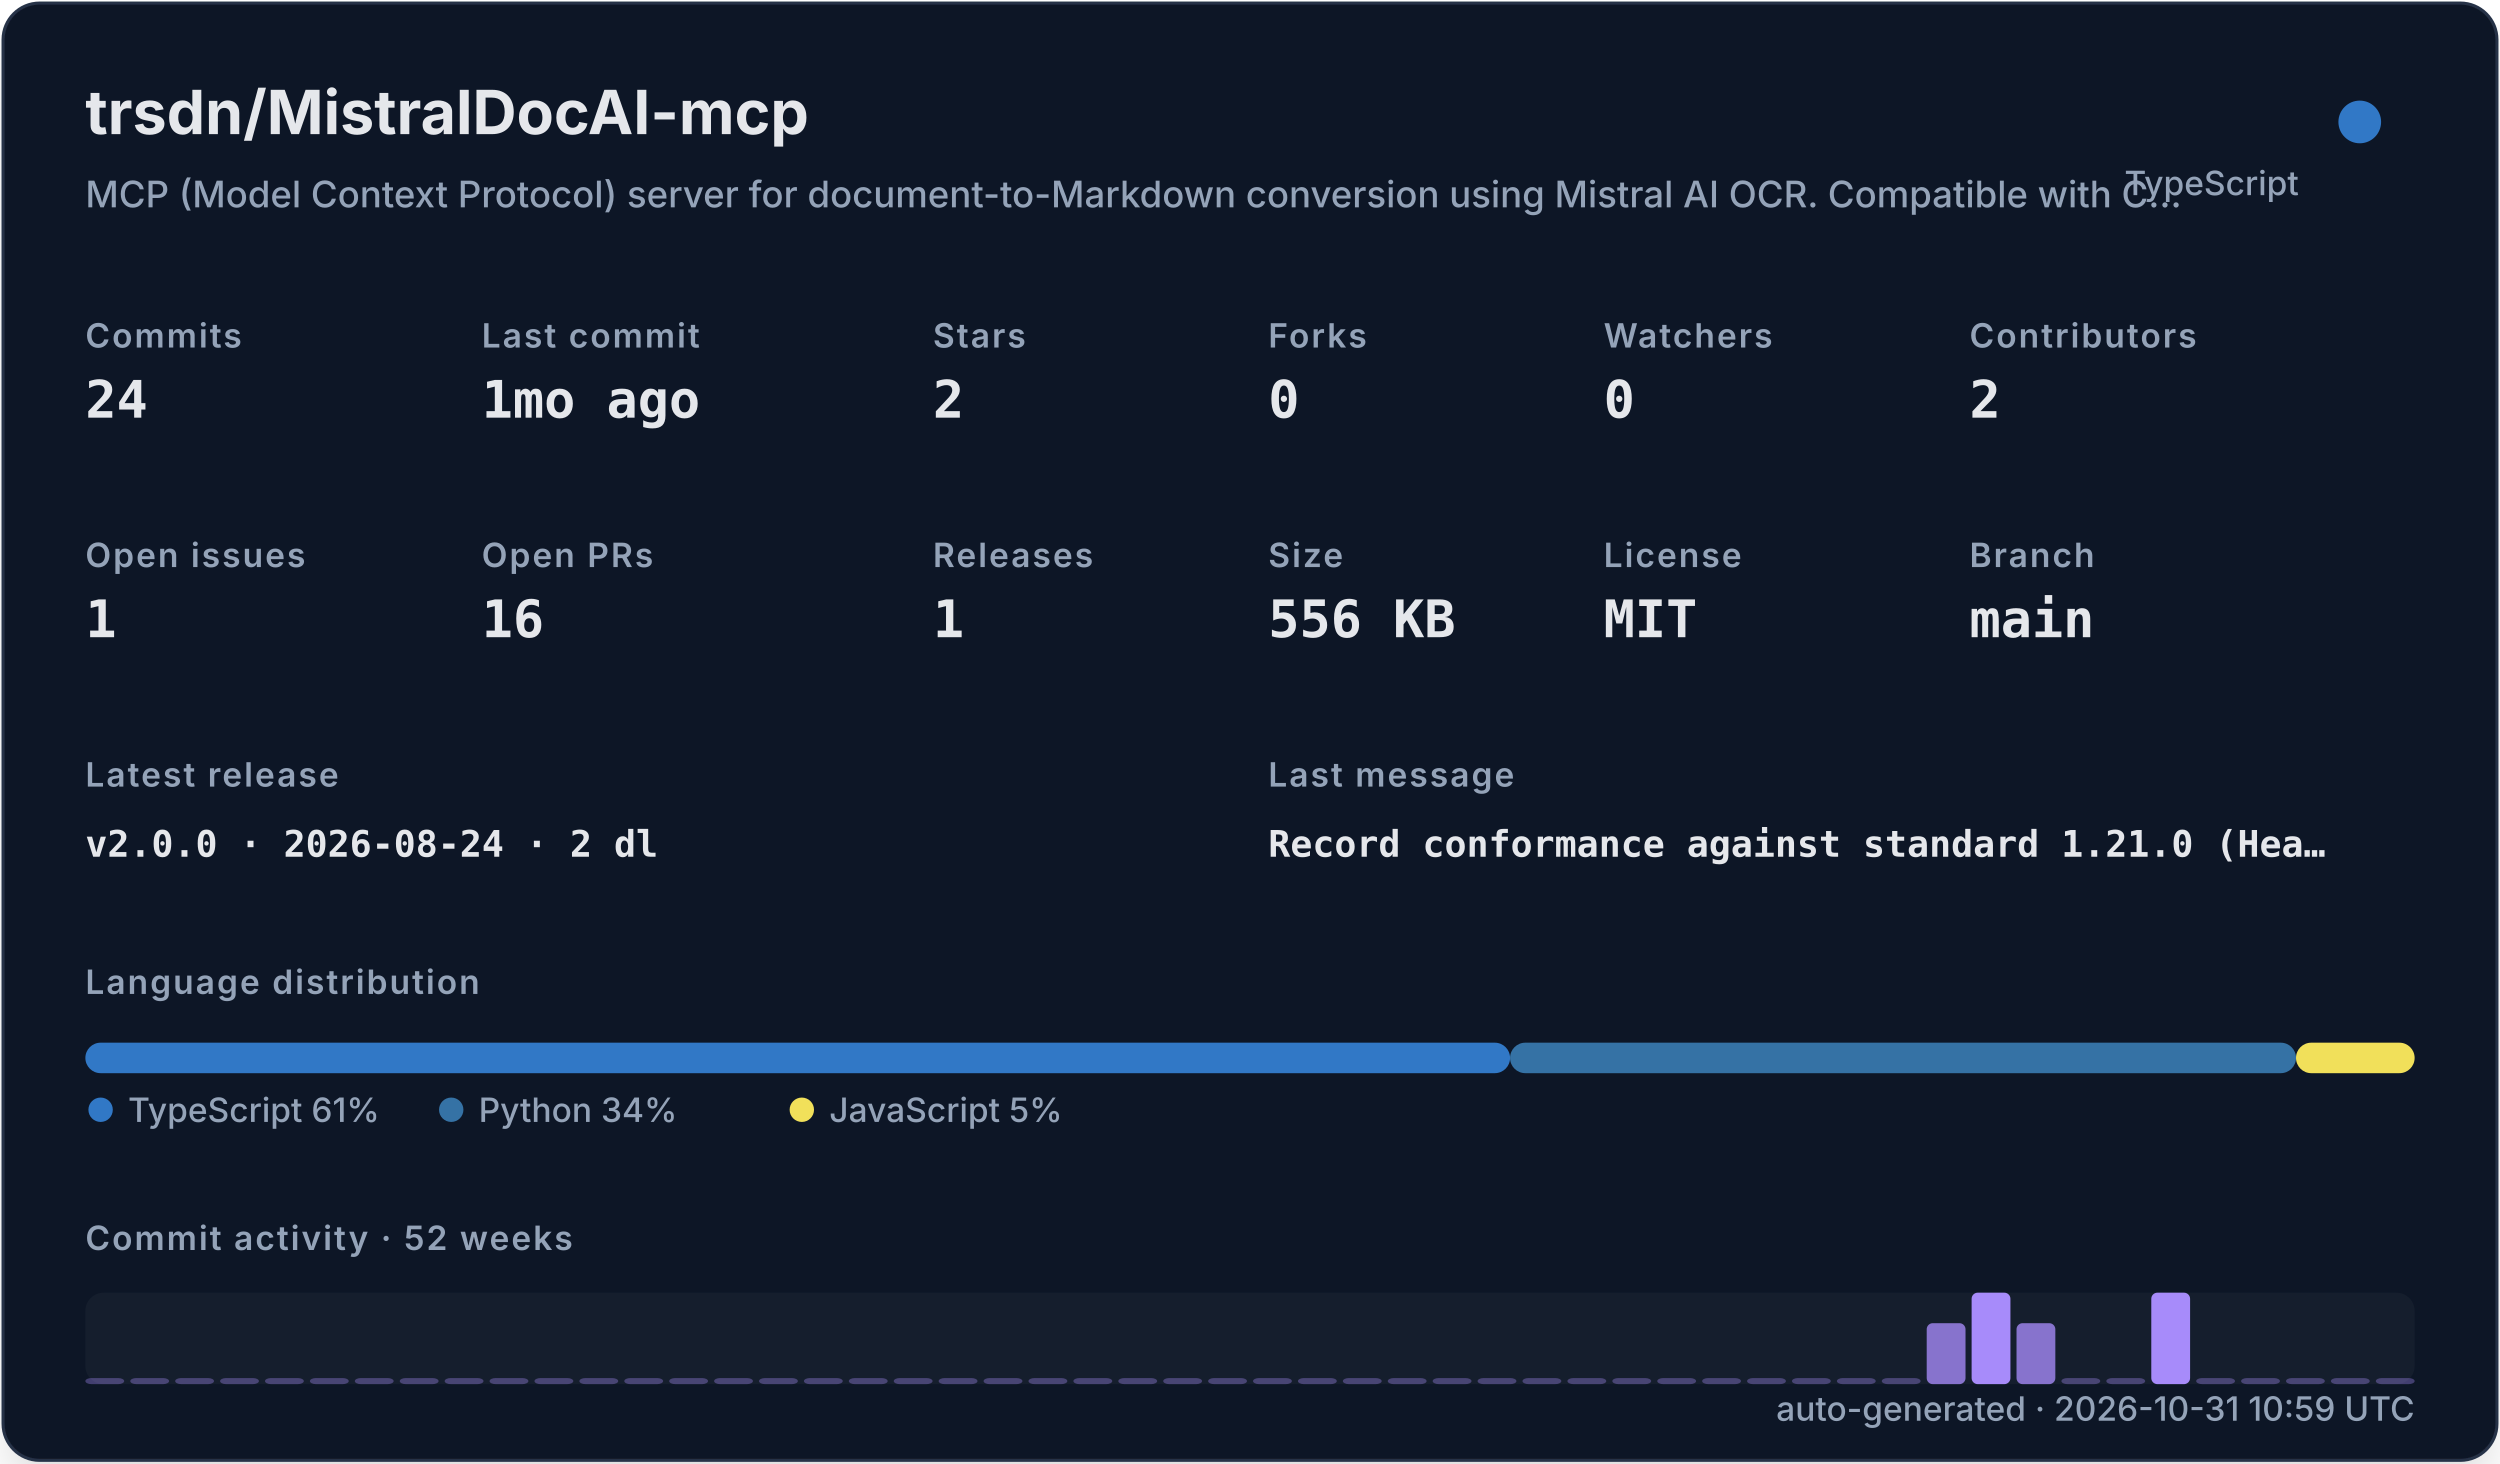
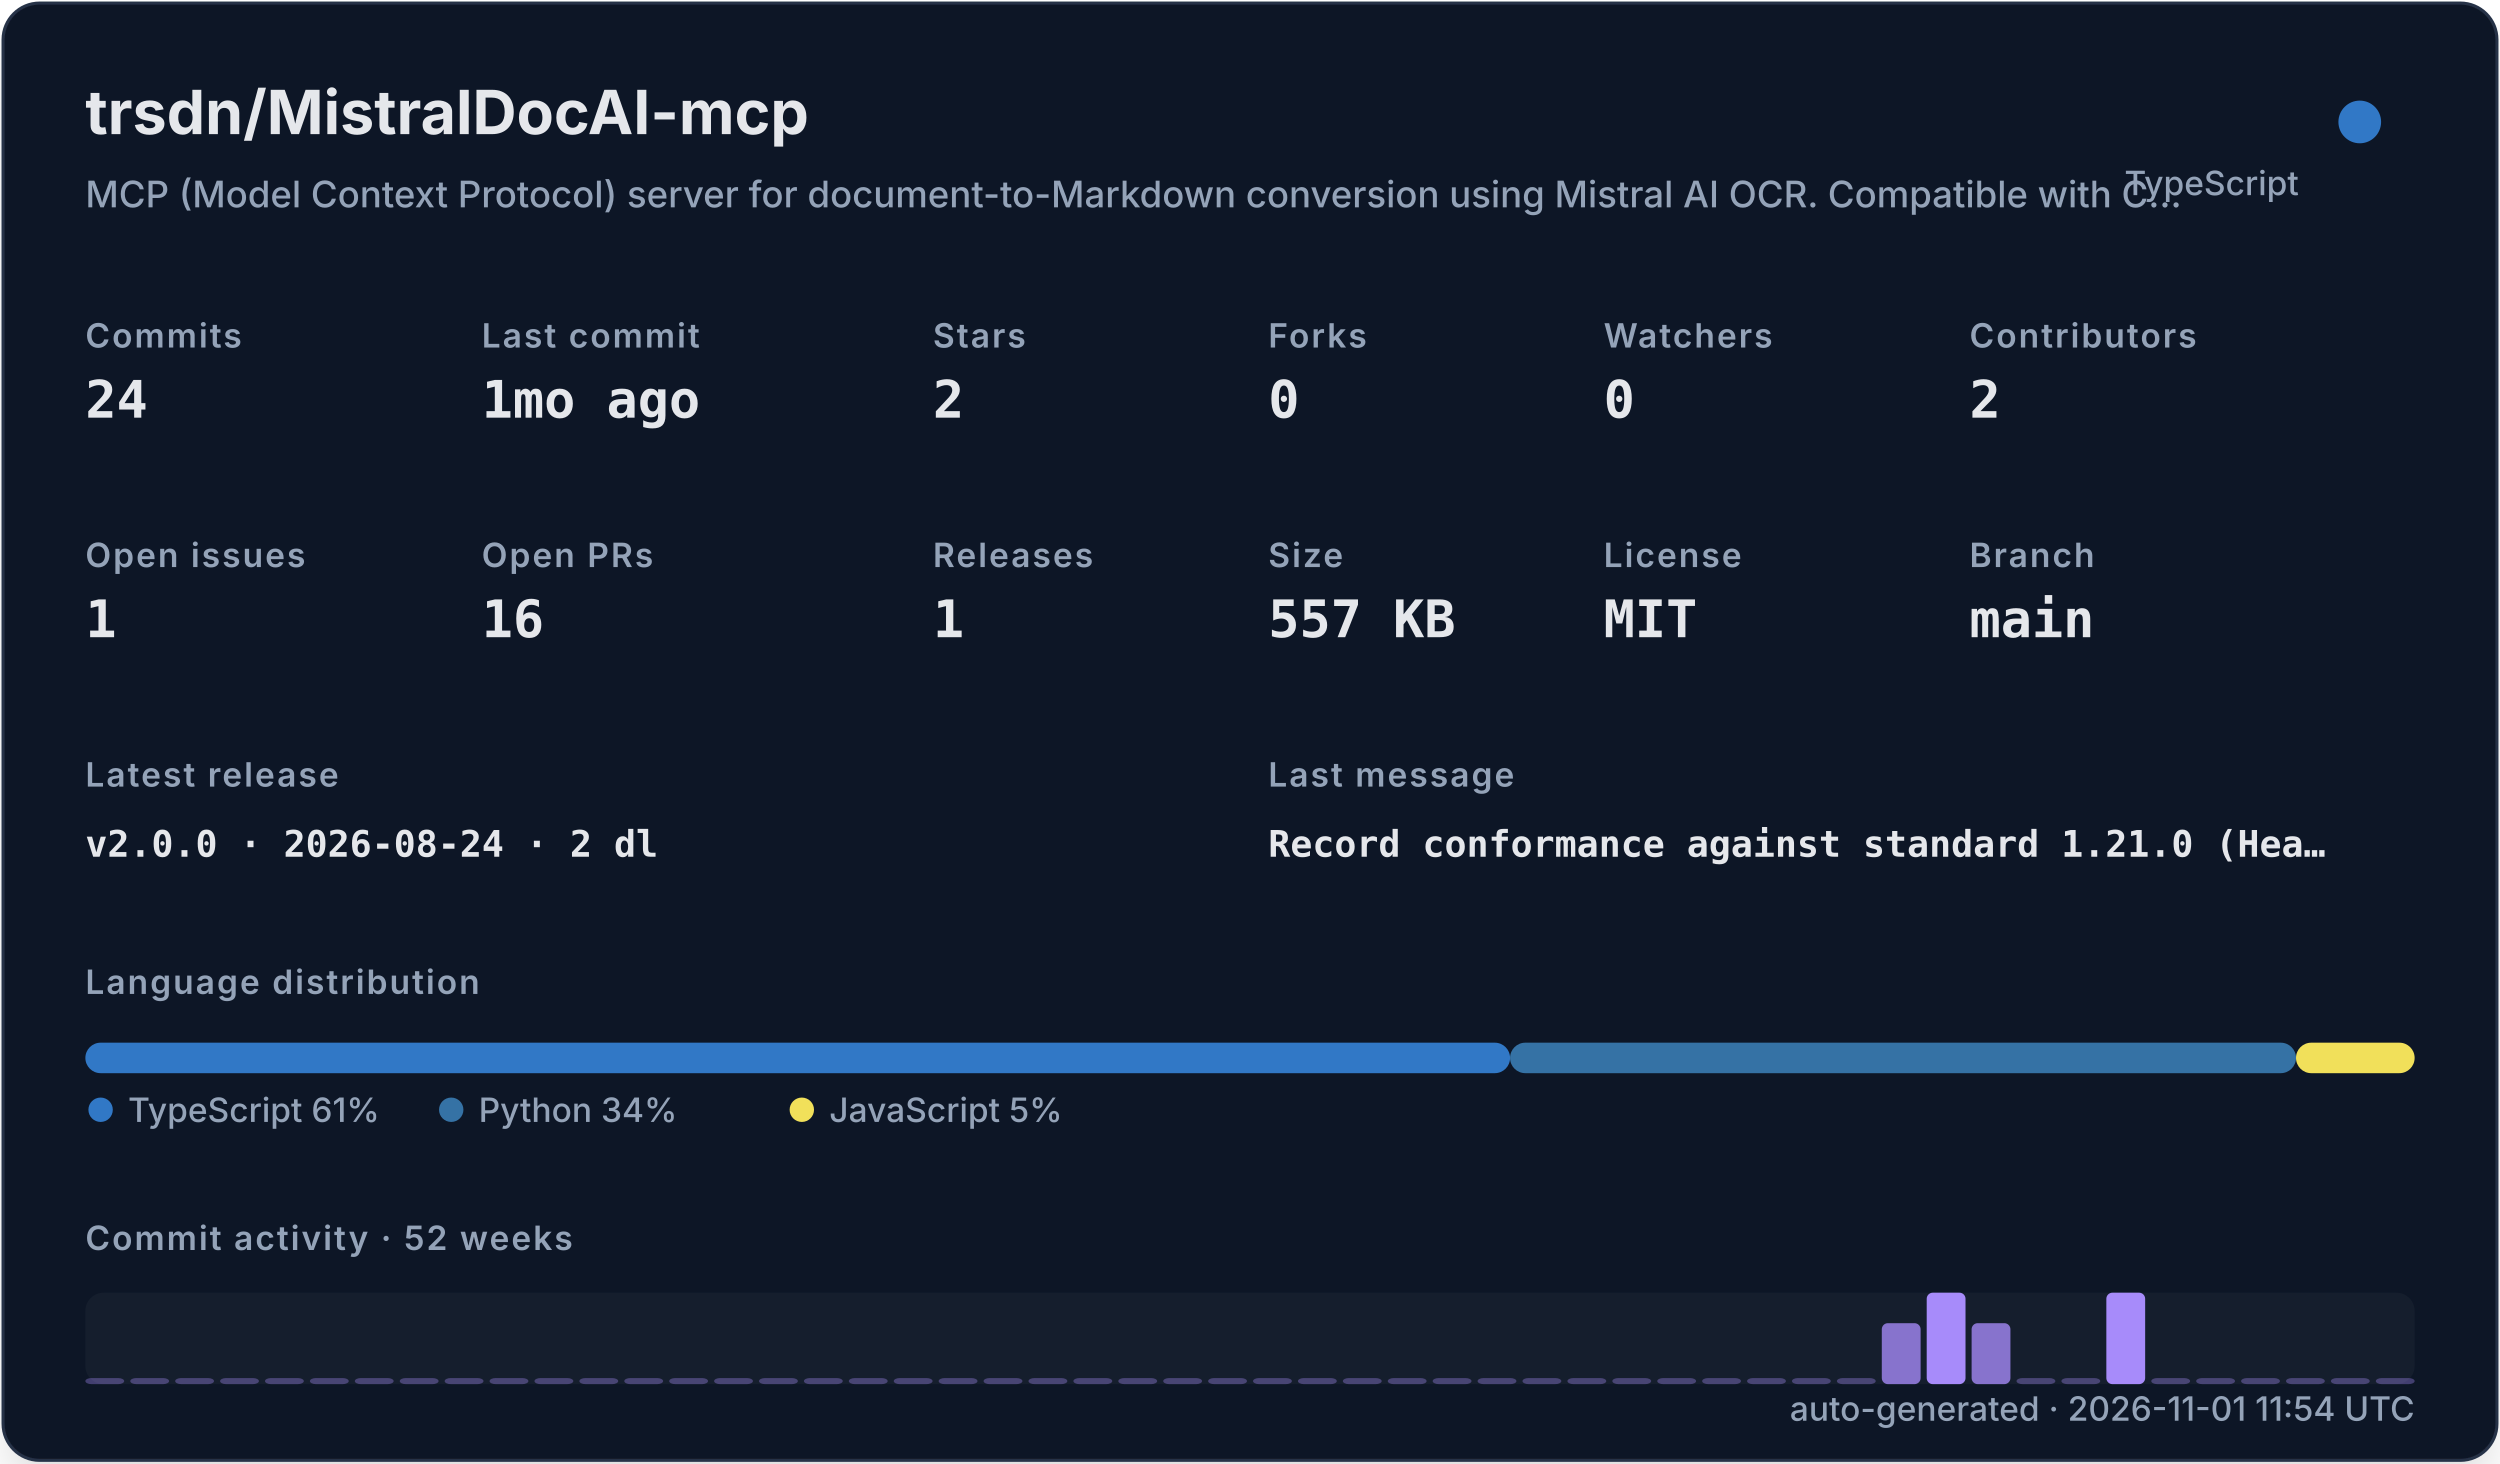
<svg xmlns="http://www.w3.org/2000/svg" width="820" height="480" viewBox="0 0 820 480" role="img">
  <defs>
    <filter id="shadow" x="-10%" y="-10%" width="120%" height="120%">
      <feDropShadow dx="0" dy="8" stdDeviation="10" flood-color="#000000" flood-opacity="0.16" />
    </filter>
    <style>
    .title { font: 700 20px -apple-system,BlinkMacSystemFont,"Segoe UI",sans-serif; fill: #e5e7eb; }
    .subtitle { font: 500 12px -apple-system,BlinkMacSystemFont,"Segoe UI",sans-serif; fill: #94a3b8; }
    .label { font: 600 11px -apple-system,BlinkMacSystemFont,"Segoe UI",sans-serif; fill: #94a3b8; text-transform: uppercase; letter-spacing: .06em; }
    .value { font: 700 17px ui-monospace,SFMono-Regular,Menlo,monospace; fill: #e5e7eb; }
    .small { font: 500 11px -apple-system,BlinkMacSystemFont,"Segoe UI",sans-serif; fill: #94a3b8; }
    .tiny { font: 500 10px -apple-system,BlinkMacSystemFont,"Segoe UI",sans-serif; fill: #94a3b8; }
    .mono { font: 650 12px ui-monospace,SFMono-Regular,Menlo,monospace; fill: #e5e7eb; }
  </style>
  </defs>
  <rect x="1" y="1" width="818" height="478" rx="12" fill="#111827" stroke="#263247" filter="url(#shadow)" />
  <text x="28" y="44" class="title">trsdn/MistralDocAI-mcp</text>
  <text x="28" y="68" class="subtitle">MCP (Model Context Protocol) server for document-to-Markdown conversion using Mistral AI OCR. Compatible with C…</text>
  <circle cx="774" cy="40" r="7" fill="#3178c6" />
  <text x="754" y="64" text-anchor="end" class="small">TypeScript</text>
  <text x="28" y="114" class="label">Commits</text>
  <text x="28" y="137" class="value">24</text>
  <text x="158" y="114" class="label">Last commit</text>
  <text x="158" y="137" class="value">1mo ago</text>
  <text x="306" y="114" class="label">Stars</text>
  <text x="306" y="137" class="value">2</text>
  <text x="416" y="114" class="label">Forks</text>
  <text x="416" y="137" class="value">0</text>
  <text x="526" y="114" class="label">Watchers</text>
  <text x="526" y="137" class="value">0</text>
  <text x="646" y="114" class="label">Contributors</text>
  <text x="646" y="137" class="value">2</text>
  <text x="28" y="186" class="label">Open issues</text>
  <text x="28" y="209" class="value">1</text>
  <text x="158" y="186" class="label">Open PRs</text>
  <text x="158" y="209" class="value">16</text>
  <text x="306" y="186" class="label">Releases</text>
  <text x="306" y="209" class="value">1</text>
  <text x="416" y="186" class="label">Size</text>
-   <text x="416" y="209" class="value">556 KB</text>
+   <text x="416" y="209" class="value">557 KB</text>
  <text x="526" y="186" class="label">License</text>
  <text x="526" y="209" class="value">MIT</text>
  <text x="646" y="186" class="label">Branch</text>
  <text x="646" y="209" class="value">main</text>
  <text x="28" y="258" class="label">Latest release</text>
  <text x="28" y="281" class="mono">v2.0.0 · 2026-08-24 · 2 dl</text>
  <text x="416" y="258" class="label">Last message</text>
  <text x="416" y="281" class="mono">Record conformance against standard 1.21.0 (Hea…</text>
  <text x="28" y="326" class="label">Language distribution</text>
  <rect x="28.00" y="342" width="467.30" height="10" rx="5" fill="#3178c6" />
  <rect x="495.30" y="342" width="257.79" height="10" rx="5" fill="#3572A5" />
  <rect x="753.09" y="342" width="38.91" height="10" rx="5" fill="#f1e05a" />
  <circle cx="33" cy="364" r="4" fill="#3178c6" />
  <text x="42" y="368" class="small">TypeScript 61%</text>
  <circle cx="148" cy="364" r="4" fill="#3572A5" />
  <text x="157" y="368" class="small">Python 34%</text>
  <circle cx="263" cy="364" r="4" fill="#f1e05a" />
  <text x="272" y="368" class="small">JavaScript 5%</text>
  <text x="28" y="410" class="label">Commit activity · 52 weeks</text>
  <rect x="28" y="424" width="764" height="30" rx="6" fill="#1f2937" opacity=".42" />
  <rect x="28.00" y="452.00" width="12.73" height="2.00" rx="2" fill="#a78bfa" opacity="0.35" />
  <rect x="42.73" y="452.00" width="12.73" height="2.00" rx="2" fill="#a78bfa" opacity="0.35" />
  <rect x="57.46" y="452.00" width="12.73" height="2.00" rx="2" fill="#a78bfa" opacity="0.35" />
  <rect x="72.19" y="452.00" width="12.73" height="2.00" rx="2" fill="#a78bfa" opacity="0.35" />
  <rect x="86.92" y="452.00" width="12.73" height="2.00" rx="2" fill="#a78bfa" opacity="0.35" />
  <rect x="101.65" y="452.00" width="12.73" height="2.00" rx="2" fill="#a78bfa" opacity="0.35" />
  <rect x="116.38" y="452.00" width="12.73" height="2.00" rx="2" fill="#a78bfa" opacity="0.35" />
  <rect x="131.12" y="452.00" width="12.73" height="2.00" rx="2" fill="#a78bfa" opacity="0.35" />
  <rect x="145.85" y="452.00" width="12.73" height="2.00" rx="2" fill="#a78bfa" opacity="0.35" />
  <rect x="160.58" y="452.00" width="12.73" height="2.00" rx="2" fill="#a78bfa" opacity="0.35" />
  <rect x="175.31" y="452.00" width="12.73" height="2.00" rx="2" fill="#a78bfa" opacity="0.35" />
  <rect x="190.04" y="452.00" width="12.73" height="2.00" rx="2" fill="#a78bfa" opacity="0.35" />
  <rect x="204.77" y="452.00" width="12.73" height="2.00" rx="2" fill="#a78bfa" opacity="0.35" />
  <rect x="219.50" y="452.00" width="12.73" height="2.00" rx="2" fill="#a78bfa" opacity="0.35" />
  <rect x="234.23" y="452.00" width="12.73" height="2.00" rx="2" fill="#a78bfa" opacity="0.35" />
  <rect x="248.96" y="452.00" width="12.73" height="2.00" rx="2" fill="#a78bfa" opacity="0.35" />
  <rect x="263.69" y="452.00" width="12.73" height="2.00" rx="2" fill="#a78bfa" opacity="0.35" />
  <rect x="278.42" y="452.00" width="12.73" height="2.00" rx="2" fill="#a78bfa" opacity="0.35" />
  <rect x="293.15" y="452.00" width="12.73" height="2.00" rx="2" fill="#a78bfa" opacity="0.35" />
  <rect x="307.88" y="452.00" width="12.73" height="2.00" rx="2" fill="#a78bfa" opacity="0.35" />
  <rect x="322.62" y="452.00" width="12.73" height="2.00" rx="2" fill="#a78bfa" opacity="0.35" />
  <rect x="337.35" y="452.00" width="12.73" height="2.00" rx="2" fill="#a78bfa" opacity="0.35" />
  <rect x="352.08" y="452.00" width="12.73" height="2.00" rx="2" fill="#a78bfa" opacity="0.35" />
  <rect x="366.81" y="452.00" width="12.73" height="2.00" rx="2" fill="#a78bfa" opacity="0.35" />
  <rect x="381.54" y="452.00" width="12.73" height="2.00" rx="2" fill="#a78bfa" opacity="0.35" />
  <rect x="396.27" y="452.00" width="12.73" height="2.00" rx="2" fill="#a78bfa" opacity="0.35" />
  <rect x="411.00" y="452.00" width="12.73" height="2.00" rx="2" fill="#a78bfa" opacity="0.35" />
  <rect x="425.73" y="452.00" width="12.73" height="2.00" rx="2" fill="#a78bfa" opacity="0.35" />
  <rect x="440.46" y="452.00" width="12.73" height="2.00" rx="2" fill="#a78bfa" opacity="0.35" />
  <rect x="455.19" y="452.00" width="12.73" height="2.00" rx="2" fill="#a78bfa" opacity="0.35" />
  <rect x="469.92" y="452.00" width="12.73" height="2.00" rx="2" fill="#a78bfa" opacity="0.35" />
  <rect x="484.65" y="452.00" width="12.73" height="2.00" rx="2" fill="#a78bfa" opacity="0.35" />
  <rect x="499.38" y="452.00" width="12.73" height="2.00" rx="2" fill="#a78bfa" opacity="0.35" />
  <rect x="514.12" y="452.00" width="12.73" height="2.00" rx="2" fill="#a78bfa" opacity="0.35" />
  <rect x="528.85" y="452.00" width="12.73" height="2.00" rx="2" fill="#a78bfa" opacity="0.35" />
  <rect x="543.58" y="452.00" width="12.73" height="2.00" rx="2" fill="#a78bfa" opacity="0.35" />
  <rect x="558.31" y="452.00" width="12.73" height="2.00" rx="2" fill="#a78bfa" opacity="0.35" />
  <rect x="573.04" y="452.00" width="12.73" height="2.00" rx="2" fill="#a78bfa" opacity="0.35" />
  <rect x="587.77" y="452.00" width="12.73" height="2.00" rx="2" fill="#a78bfa" opacity="0.35" />
  <rect x="602.50" y="452.00" width="12.73" height="2.00" rx="2" fill="#a78bfa" opacity="0.35" />
-   <rect x="617.23" y="452.00" width="12.73" height="2.00" rx="2" fill="#a78bfa" opacity="0.35" />
-   <rect x="631.96" y="434.00" width="12.73" height="20.00" rx="2" fill="#a78bfa" opacity="0.78" />
-   <rect x="646.69" y="424.00" width="12.73" height="30.00" rx="2" fill="#a78bfa" opacity="1.00" />
-   <rect x="661.42" y="434.00" width="12.73" height="20.00" rx="2" fill="#a78bfa" opacity="0.78" />
+   <rect x="617.23" y="434.00" width="12.73" height="20.00" rx="2" fill="#a78bfa" opacity="0.78" />
+   <rect x="631.96" y="424.00" width="12.73" height="30.00" rx="2" fill="#a78bfa" opacity="1.00" />
+   <rect x="646.69" y="434.00" width="12.73" height="20.00" rx="2" fill="#a78bfa" opacity="0.78" />
+   <rect x="661.42" y="452.00" width="12.73" height="2.00" rx="2" fill="#a78bfa" opacity="0.35" />
  <rect x="676.15" y="452.00" width="12.73" height="2.00" rx="2" fill="#a78bfa" opacity="0.35" />
-   <rect x="690.88" y="452.00" width="12.73" height="2.00" rx="2" fill="#a78bfa" opacity="0.35" />
-   <rect x="705.62" y="424.00" width="12.73" height="30.00" rx="2" fill="#a78bfa" opacity="1.00" />
+   <rect x="690.88" y="424.00" width="12.73" height="30.00" rx="2" fill="#a78bfa" opacity="1.00" />
+   <rect x="705.62" y="452.00" width="12.73" height="2.00" rx="2" fill="#a78bfa" opacity="0.35" />
  <rect x="720.35" y="452.00" width="12.73" height="2.00" rx="2" fill="#a78bfa" opacity="0.35" />
  <rect x="735.08" y="452.00" width="12.73" height="2.00" rx="2" fill="#a78bfa" opacity="0.35" />
  <rect x="749.81" y="452.00" width="12.73" height="2.00" rx="2" fill="#a78bfa" opacity="0.35" />
  <rect x="764.54" y="452.00" width="12.73" height="2.00" rx="2" fill="#a78bfa" opacity="0.35" />
  <rect x="779.27" y="452.00" width="12.73" height="2.00" rx="2" fill="#a78bfa" opacity="0.35" />
-   <text x="792" y="466" text-anchor="end" class="small">auto-generated · 2026-10-31 10:59 UTC</text>
+   <text x="792" y="466" text-anchor="end" class="small">auto-generated · 2026-11-01 11:54 UTC</text>
</svg>
